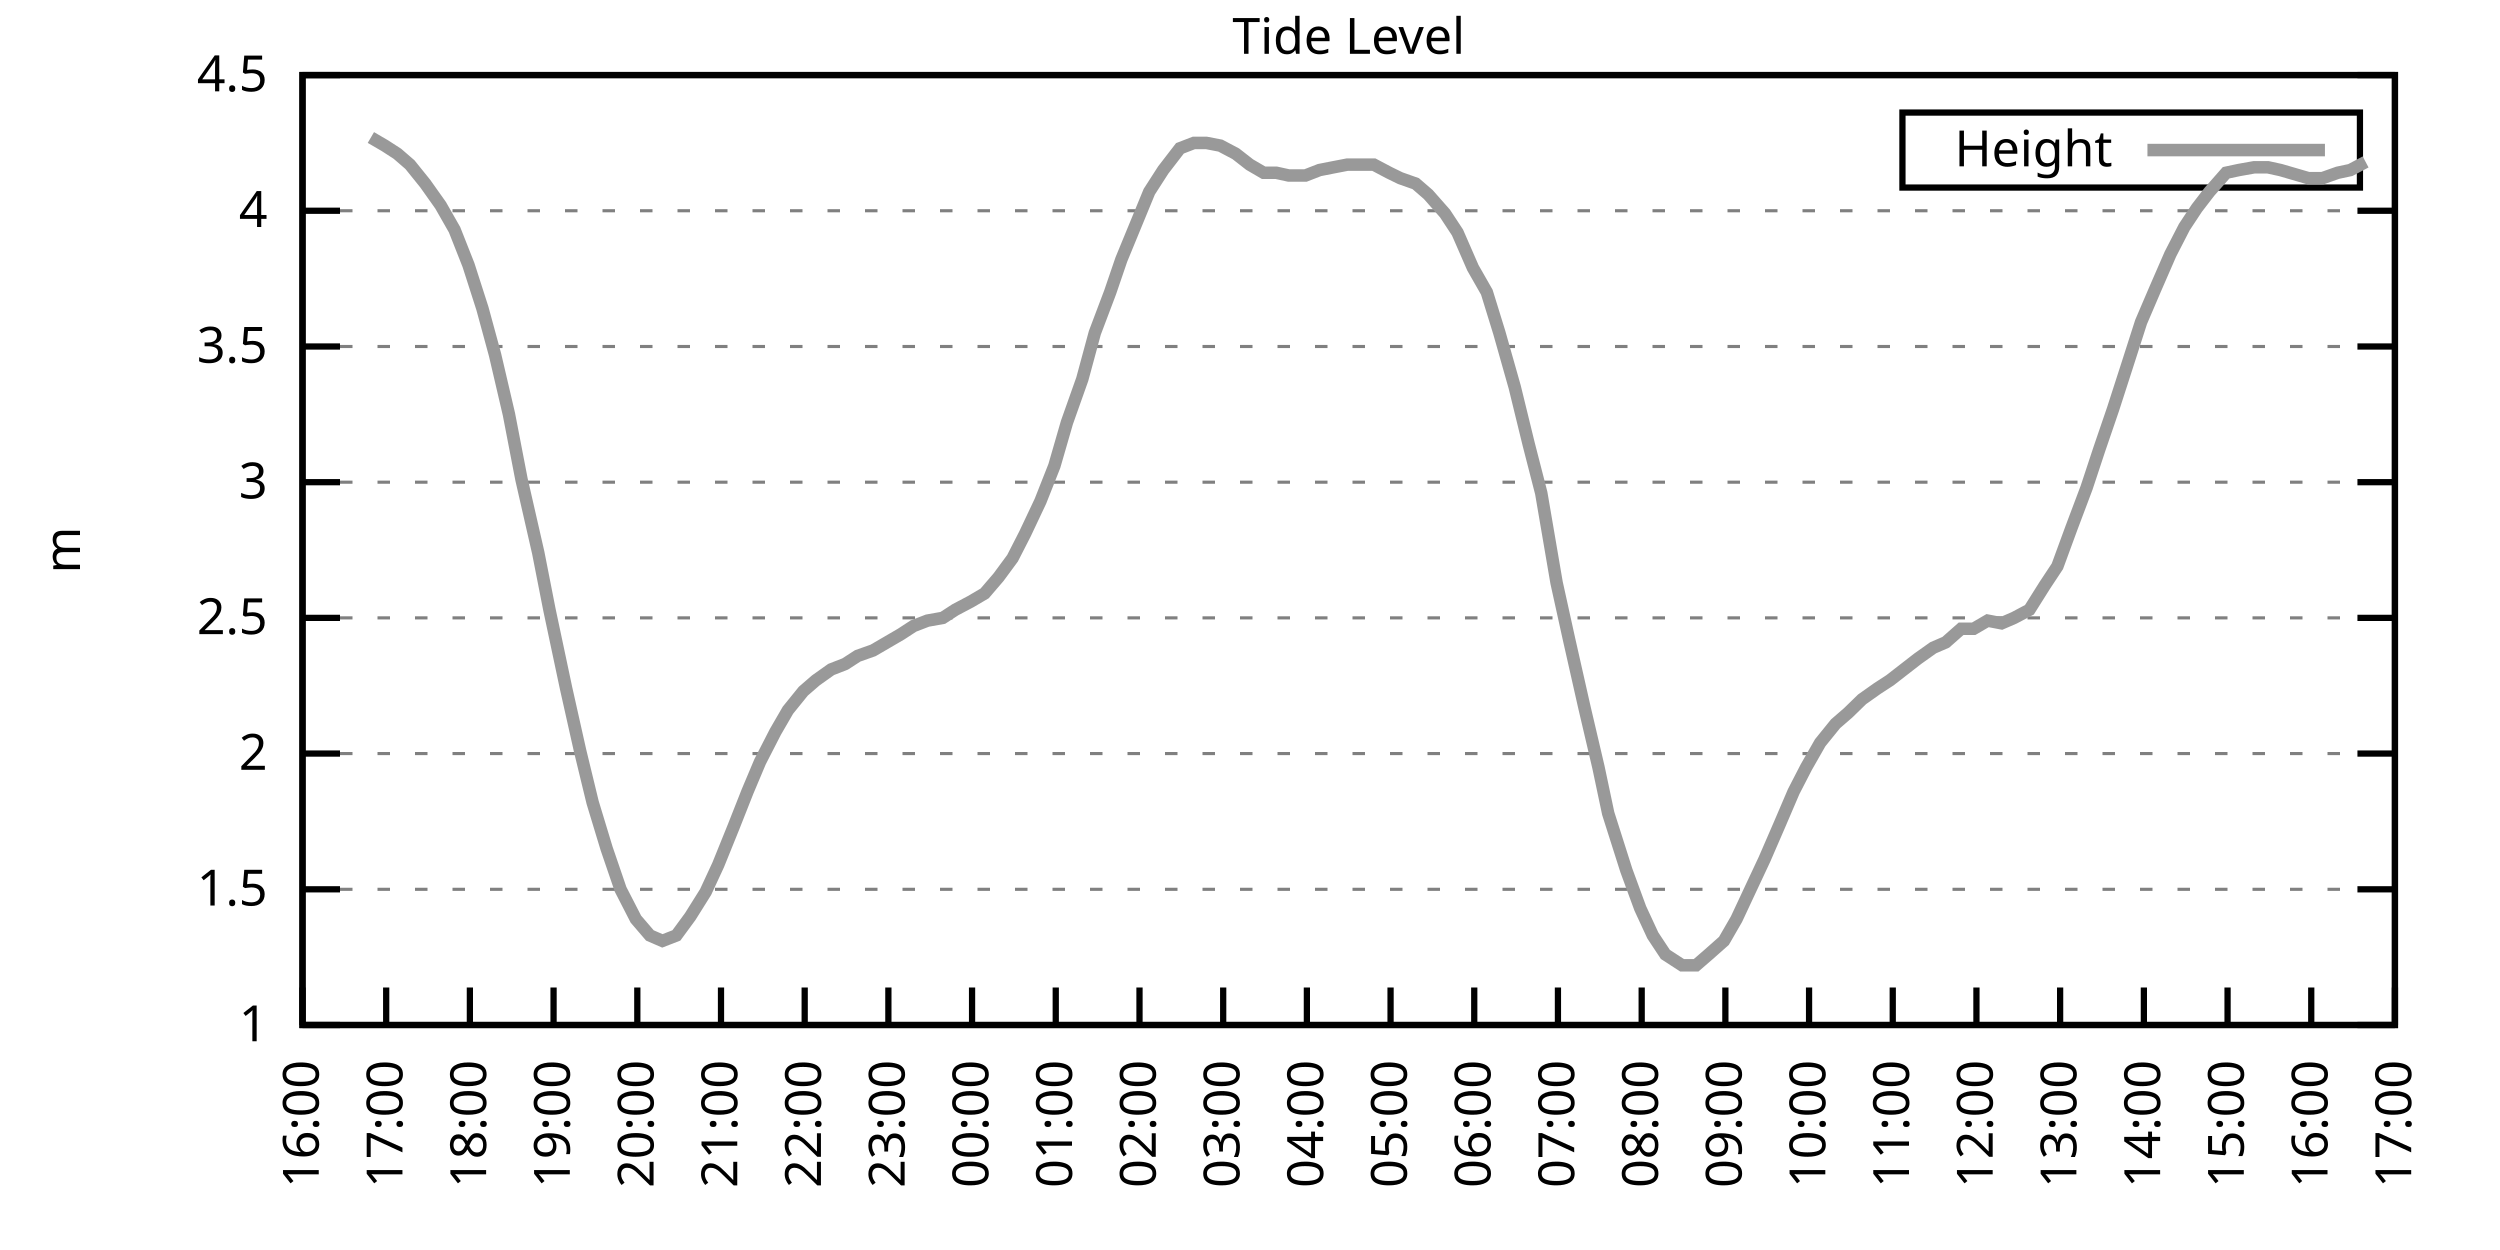
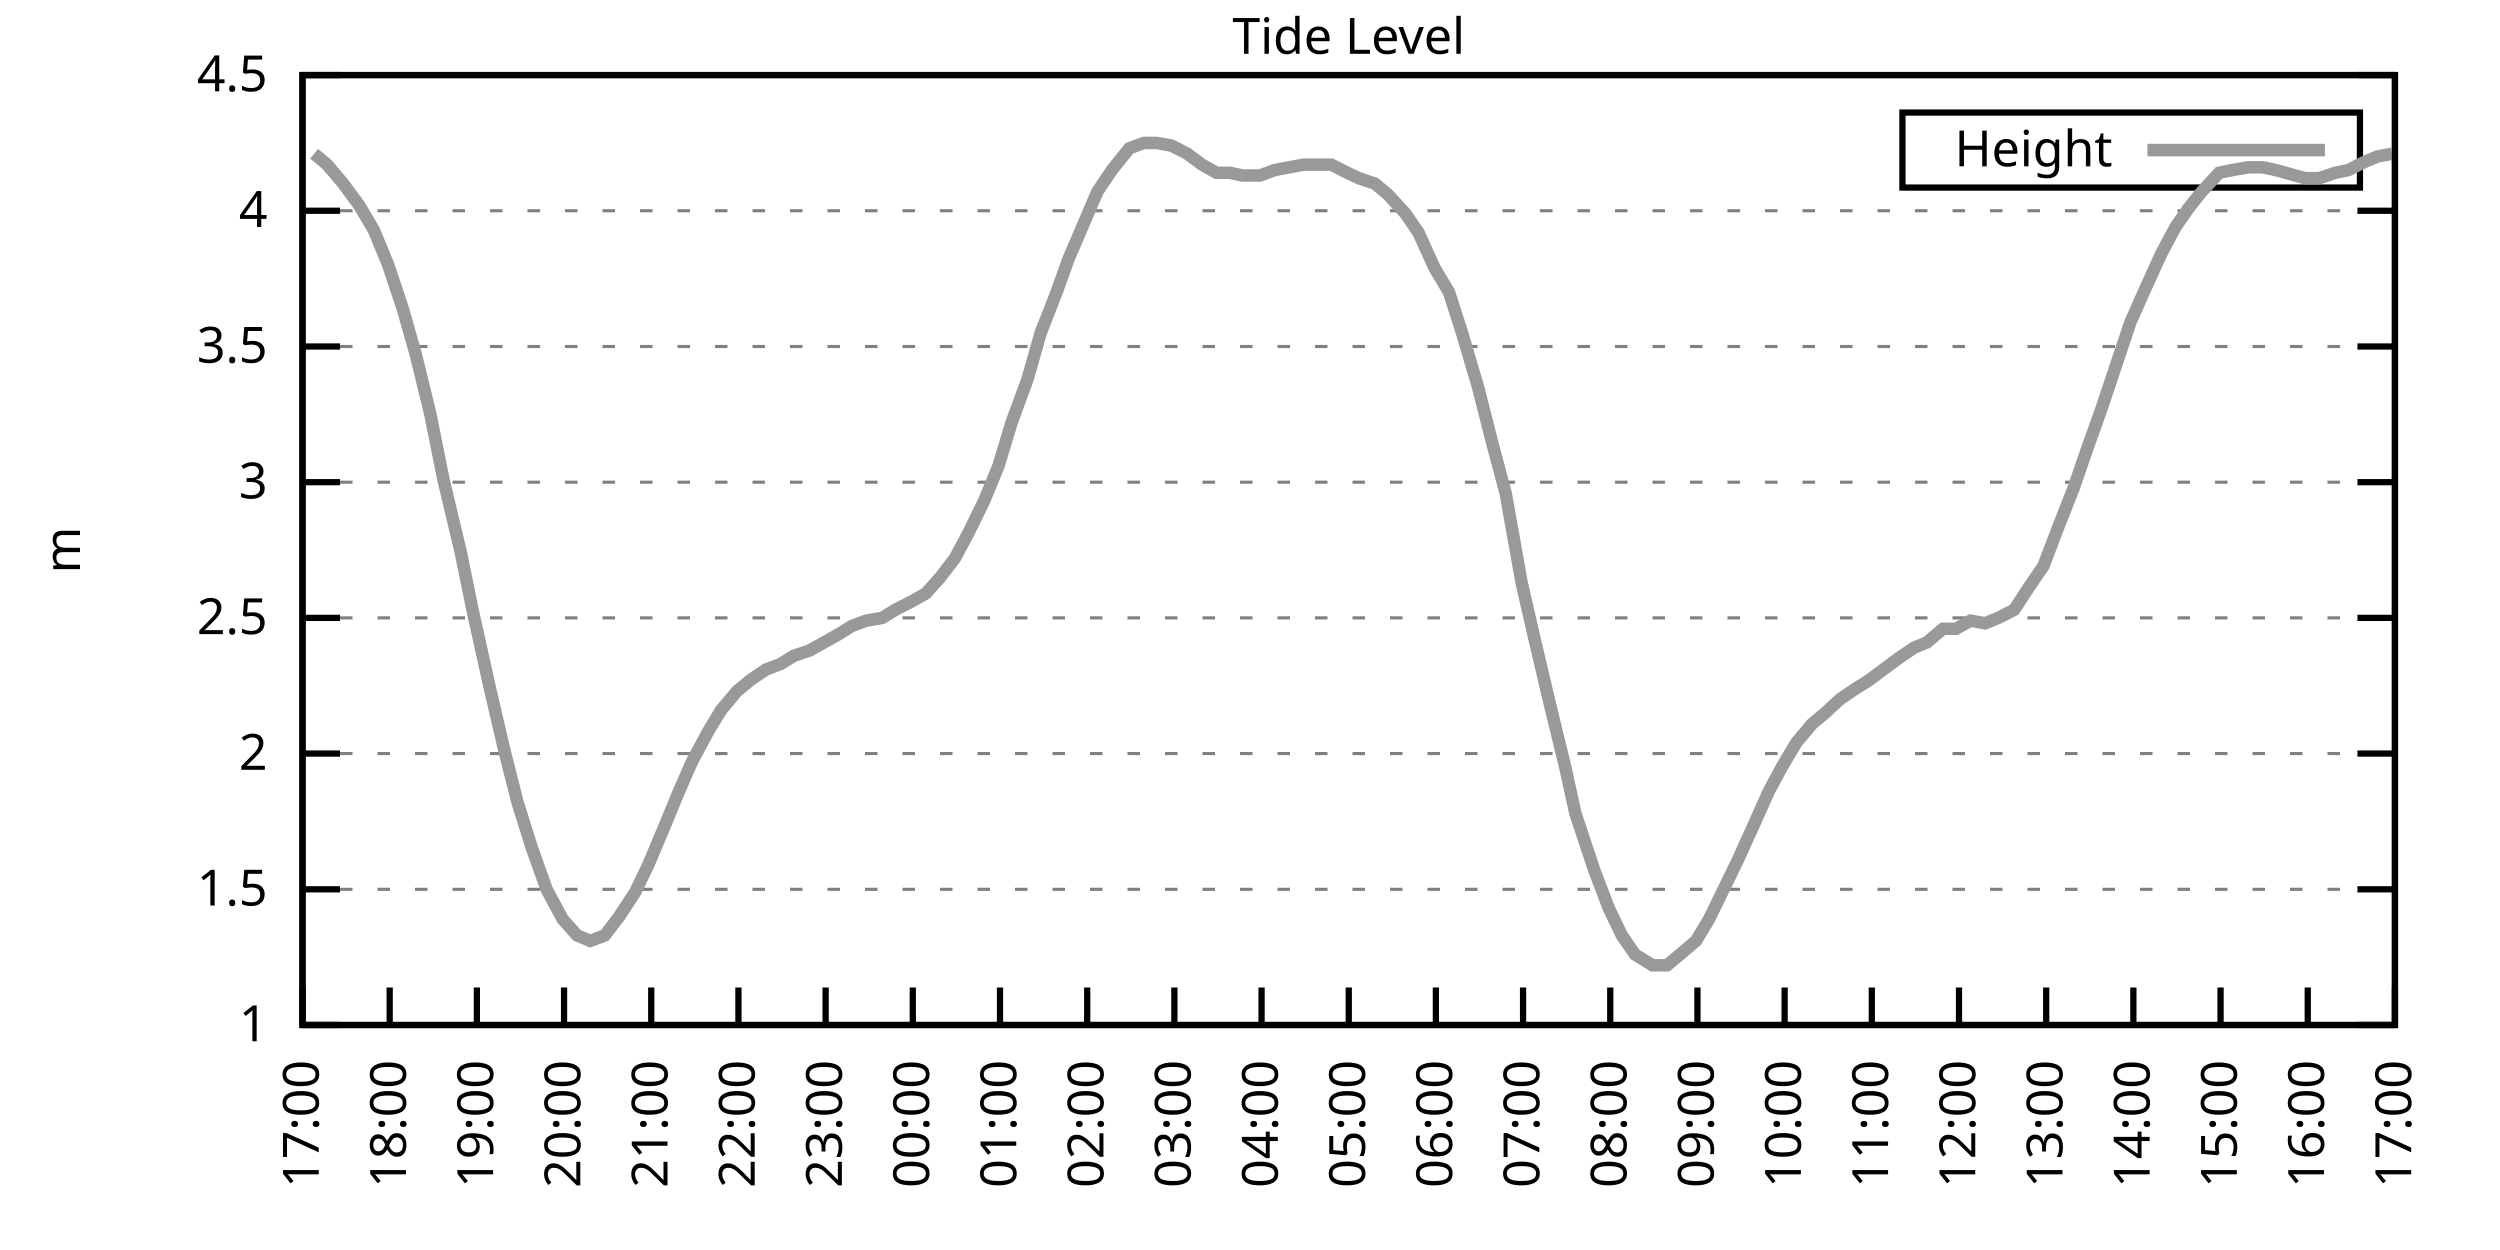
<svg xmlns="http://www.w3.org/2000/svg" xmlns:xlink="http://www.w3.org/1999/xlink" width="400" height="200" viewBox="0 0 400 200">
  <g id="gnuplot_canvas">
    <rect x="0" y="0" width="400" height="200" fill="none" />
    <defs>
      <circle id="gpDot" r="0.5" stroke-width="0.5" stroke="currentColor" />
      <path id="gpPt0" stroke-width="0.333" stroke="currentColor" d="M-1,0 h2 M0,-1 v2" />
      <path id="gpPt1" stroke-width="0.333" stroke="currentColor" d="M-1,-1 L1,1 M1,-1 L-1,1" />
      <path id="gpPt2" stroke-width="0.333" stroke="currentColor" d="M-1,0 L1,0 M0,-1 L0,1 M-1,-1 L1,1 M-1,1 L1,-1" />
      <rect id="gpPt3" stroke-width="0.333" stroke="currentColor" x="-1" y="-1" width="2" height="2" />
      <rect id="gpPt4" stroke-width="0.333" stroke="currentColor" fill="currentColor" x="-1" y="-1" width="2" height="2" />
      <circle id="gpPt5" stroke-width="0.333" stroke="currentColor" cx="0" cy="0" r="1" />
      <use xlink:href="#gpPt5" id="gpPt6" fill="currentColor" stroke="none" />
      <path id="gpPt7" stroke-width="0.333" stroke="currentColor" d="M0,-1.33 L-1.33,0.67 L1.33,0.67 z" />
      <use xlink:href="#gpPt7" id="gpPt8" fill="currentColor" stroke="none" />
      <use xlink:href="#gpPt7" id="gpPt9" stroke="currentColor" transform="rotate(180)" />
      <use xlink:href="#gpPt9" id="gpPt10" fill="currentColor" stroke="none" />
      <use xlink:href="#gpPt3" id="gpPt11" stroke="currentColor" transform="rotate(45)" />
      <use xlink:href="#gpPt11" id="gpPt12" fill="currentColor" stroke="none" />
      <path id="gpPt13" stroke-width="0.333" stroke="currentColor" d="M0,1.330 L1.265,0.411 L0.782,-1.067 L-0.782,-1.076 L-1.265,0.411 z" />
      <use xlink:href="#gpPt13" id="gpPt14" fill="currentColor" stroke="none" />
      <filter id="textbox" filterUnits="objectBoundingBox" x="0" y="0" height="1" width="1">
        <feFlood flood-color="white" flood-opacity="1" result="bgnd" />
        <feComposite in="SourceGraphic" in2="bgnd" operator="atop" />
      </filter>
      <filter id="greybox" filterUnits="objectBoundingBox" x="0" y="0" height="1" width="1">
        <feFlood flood-color="lightgrey" flood-opacity="1" result="grey" />
        <feComposite in="SourceGraphic" in2="grey" operator="atop" />
      </filter>
    </defs>
    <g fill="none" color="white" stroke="currentColor" stroke-width="1.00" stroke-linecap="butt" stroke-linejoin="miter">
</g>
    <g fill="none" color="black" stroke="currentColor" stroke-width="1.00" stroke-linecap="butt" stroke-linejoin="miter">
      <g stroke="none" shape-rendering="crispEdges">
        <polygon fill="rgb(255, 255, 255)" points="48.40,164.00 383.18,164.00 383.18,12.02 48.40,12.02 " />
      </g>
    </g>
    <g fill="none" color="black" stroke="currentColor" stroke-width="1.00" stroke-linecap="butt" stroke-linejoin="miter">
</g>
    <g fill="none" color="black" stroke="black" stroke-width="0.50" stroke-linecap="butt" stroke-linejoin="miter">
</g>
    <g fill="none" color="gray" stroke="currentColor" stroke-width="0.50" stroke-linecap="butt" stroke-linejoin="miter">
      <path stroke="gray" stroke-dasharray="2,4" class="gridline" d="M48.40,164.00 L383.19,164.00  " />
    </g>
    <g fill="none" color="gray" stroke="gray" stroke-width="1.00" stroke-linecap="butt" stroke-linejoin="miter">
</g>
    <g fill="none" color="black" stroke="currentColor" stroke-width="1.00" stroke-linecap="butt" stroke-linejoin="miter">
      <path stroke="black" d="M48.40,164.00 L54.40,164.00 M383.19,164.00 L377.19,164.00  " />
      <g transform="translate(42.80,166.60)" stroke="none" fill="black" font-family="Sans" font-size="8.00" text-anchor="end">
        <text>
          <tspan font-family="Sans"> 1</tspan>
        </text>
      </g>
    </g>
    <g fill="none" color="black" stroke="currentColor" stroke-width="1.00" stroke-linecap="butt" stroke-linejoin="miter">
</g>
    <g fill="none" color="black" stroke="black" stroke-width="0.50" stroke-linecap="butt" stroke-linejoin="miter">
</g>
    <g fill="none" color="gray" stroke="currentColor" stroke-width="0.50" stroke-linecap="butt" stroke-linejoin="miter">
      <path stroke="gray" stroke-dasharray="2,4" class="gridline" d="M48.40,142.29 L383.19,142.29  " />
    </g>
    <g fill="none" color="gray" stroke="gray" stroke-width="1.00" stroke-linecap="butt" stroke-linejoin="miter">
</g>
    <g fill="none" color="black" stroke="currentColor" stroke-width="1.00" stroke-linecap="butt" stroke-linejoin="miter">
      <path stroke="black" d="M48.40,142.29 L54.40,142.29 M383.19,142.29 L377.19,142.29  " />
      <g transform="translate(42.80,144.89)" stroke="none" fill="black" font-family="Sans" font-size="8.00" text-anchor="end">
        <text>
          <tspan font-family="Sans"> 1.5</tspan>
        </text>
      </g>
    </g>
    <g fill="none" color="black" stroke="currentColor" stroke-width="1.00" stroke-linecap="butt" stroke-linejoin="miter">
</g>
    <g fill="none" color="black" stroke="black" stroke-width="0.50" stroke-linecap="butt" stroke-linejoin="miter">
</g>
    <g fill="none" color="gray" stroke="currentColor" stroke-width="0.50" stroke-linecap="butt" stroke-linejoin="miter">
      <path stroke="gray" stroke-dasharray="2,4" class="gridline" d="M48.40,120.57 L383.19,120.57  " />
    </g>
    <g fill="none" color="gray" stroke="gray" stroke-width="1.00" stroke-linecap="butt" stroke-linejoin="miter">
</g>
    <g fill="none" color="black" stroke="currentColor" stroke-width="1.00" stroke-linecap="butt" stroke-linejoin="miter">
      <path stroke="black" d="M48.40,120.57 L54.40,120.57 M383.19,120.57 L377.19,120.57  " />
      <g transform="translate(42.80,123.17)" stroke="none" fill="black" font-family="Sans" font-size="8.00" text-anchor="end">
        <text>
          <tspan font-family="Sans"> 2</tspan>
        </text>
      </g>
    </g>
    <g fill="none" color="black" stroke="currentColor" stroke-width="1.00" stroke-linecap="butt" stroke-linejoin="miter">
</g>
    <g fill="none" color="black" stroke="black" stroke-width="0.50" stroke-linecap="butt" stroke-linejoin="miter">
</g>
    <g fill="none" color="gray" stroke="currentColor" stroke-width="0.50" stroke-linecap="butt" stroke-linejoin="miter">
      <path stroke="gray" stroke-dasharray="2,4" class="gridline" d="M48.40,98.86 L383.19,98.86  " />
    </g>
    <g fill="none" color="gray" stroke="gray" stroke-width="1.00" stroke-linecap="butt" stroke-linejoin="miter">
</g>
    <g fill="none" color="black" stroke="currentColor" stroke-width="1.00" stroke-linecap="butt" stroke-linejoin="miter">
      <path stroke="black" d="M48.40,98.86 L54.40,98.86 M383.19,98.86 L377.19,98.86  " />
      <g transform="translate(42.80,101.46)" stroke="none" fill="black" font-family="Sans" font-size="8.00" text-anchor="end">
        <text>
          <tspan font-family="Sans"> 2.5</tspan>
        </text>
      </g>
    </g>
    <g fill="none" color="black" stroke="currentColor" stroke-width="1.00" stroke-linecap="butt" stroke-linejoin="miter">
</g>
    <g fill="none" color="black" stroke="black" stroke-width="0.50" stroke-linecap="butt" stroke-linejoin="miter">
</g>
    <g fill="none" color="gray" stroke="currentColor" stroke-width="0.50" stroke-linecap="butt" stroke-linejoin="miter">
      <path stroke="gray" stroke-dasharray="2,4" class="gridline" d="M48.40,77.15 L383.19,77.15  " />
    </g>
    <g fill="none" color="gray" stroke="gray" stroke-width="1.00" stroke-linecap="butt" stroke-linejoin="miter">
</g>
    <g fill="none" color="black" stroke="currentColor" stroke-width="1.00" stroke-linecap="butt" stroke-linejoin="miter">
      <path stroke="black" d="M48.40,77.15 L54.40,77.15 M383.19,77.15 L377.19,77.15  " />
      <g transform="translate(42.80,79.75)" stroke="none" fill="black" font-family="Sans" font-size="8.00" text-anchor="end">
        <text>
          <tspan font-family="Sans"> 3</tspan>
        </text>
      </g>
    </g>
    <g fill="none" color="black" stroke="currentColor" stroke-width="1.00" stroke-linecap="butt" stroke-linejoin="miter">
</g>
    <g fill="none" color="black" stroke="black" stroke-width="0.50" stroke-linecap="butt" stroke-linejoin="miter">
</g>
    <g fill="none" color="gray" stroke="currentColor" stroke-width="0.50" stroke-linecap="butt" stroke-linejoin="miter">
      <path stroke="gray" stroke-dasharray="2,4" class="gridline" d="M48.40,55.44 L383.19,55.44  " />
    </g>
    <g fill="none" color="gray" stroke="gray" stroke-width="1.00" stroke-linecap="butt" stroke-linejoin="miter">
</g>
    <g fill="none" color="black" stroke="currentColor" stroke-width="1.00" stroke-linecap="butt" stroke-linejoin="miter">
      <path stroke="black" d="M48.40,55.44 L54.40,55.44 M383.19,55.44 L377.19,55.44  " />
      <g transform="translate(42.80,58.04)" stroke="none" fill="black" font-family="Sans" font-size="8.00" text-anchor="end">
        <text>
          <tspan font-family="Sans"> 3.5</tspan>
        </text>
      </g>
    </g>
    <g fill="none" color="black" stroke="currentColor" stroke-width="1.00" stroke-linecap="butt" stroke-linejoin="miter">
</g>
    <g fill="none" color="black" stroke="black" stroke-width="0.50" stroke-linecap="butt" stroke-linejoin="miter">
</g>
    <g fill="none" color="gray" stroke="currentColor" stroke-width="0.50" stroke-linecap="butt" stroke-linejoin="miter">
      <path stroke="gray" stroke-dasharray="2,4" class="gridline" d="M48.40,33.72 L383.19,33.72  " />
    </g>
    <g fill="none" color="gray" stroke="gray" stroke-width="1.00" stroke-linecap="butt" stroke-linejoin="miter">
</g>
    <g fill="none" color="black" stroke="currentColor" stroke-width="1.00" stroke-linecap="butt" stroke-linejoin="miter">
      <path stroke="black" d="M48.40,33.72 L54.40,33.72 M383.19,33.72 L377.19,33.72  " />
      <g transform="translate(42.80,36.32)" stroke="none" fill="black" font-family="Sans" font-size="8.00" text-anchor="end">
        <text>
          <tspan font-family="Sans"> 4</tspan>
        </text>
      </g>
    </g>
    <g fill="none" color="black" stroke="currentColor" stroke-width="1.00" stroke-linecap="butt" stroke-linejoin="miter">
</g>
    <g fill="none" color="black" stroke="black" stroke-width="0.50" stroke-linecap="butt" stroke-linejoin="miter">
</g>
    <g fill="none" color="gray" stroke="currentColor" stroke-width="0.50" stroke-linecap="butt" stroke-linejoin="miter">
      <path stroke="gray" stroke-dasharray="2,4" class="gridline" d="M48.40,12.01 L383.19,12.01  " />
    </g>
    <g fill="none" color="gray" stroke="gray" stroke-width="1.00" stroke-linecap="butt" stroke-linejoin="miter">
</g>
    <g fill="none" color="black" stroke="currentColor" stroke-width="1.00" stroke-linecap="butt" stroke-linejoin="miter">
      <path stroke="black" d="M48.40,12.01 L54.40,12.01 M383.19,12.01 L377.19,12.01  " />
      <g transform="translate(42.80,14.61)" stroke="none" fill="black" font-family="Sans" font-size="8.00" text-anchor="end">
        <text>
          <tspan font-family="Sans"> 4.5</tspan>
        </text>
      </g>
    </g>
    <g fill="none" color="black" stroke="currentColor" stroke-width="1.00" stroke-linecap="butt" stroke-linejoin="miter">
      <path stroke="black" d="M48.40,164.00 L48.40,158.00  " />
      <g transform="translate(51.00,169.60) rotate(270.00)" stroke="none" fill="black" font-family="Sans" font-size="8.00" text-anchor="end">
        <text>
-           <tspan font-family="Sans">16:00</tspan>
-         </text>
-       </g>
-     </g>
-     <g fill="none" color="black" stroke="currentColor" stroke-width="1.00" stroke-linecap="butt" stroke-linejoin="miter">
-       <path stroke="black" d="M61.79,164.00 L61.79,158.00  " />
-       <g transform="translate(64.39,169.60) rotate(270.00)" stroke="none" fill="black" font-family="Sans" font-size="8.00" text-anchor="end">
-         <text>
          <tspan font-family="Sans">17:00</tspan>
        </text>
      </g>
    </g>
    <g fill="none" color="black" stroke="currentColor" stroke-width="1.00" stroke-linecap="butt" stroke-linejoin="miter">
-       <path stroke="black" d="M75.18,164.00 L75.18,158.00  " />
-       <g transform="translate(77.78,169.60) rotate(270.00)" stroke="none" fill="black" font-family="Sans" font-size="8.00" text-anchor="end">
+       <path stroke="black" d="M62.35,164.00 L62.35,158.00  " />
+       <g transform="translate(64.95,169.60) rotate(270.00)" stroke="none" fill="black" font-family="Sans" font-size="8.00" text-anchor="end">
        <text>
          <tspan font-family="Sans">18:00</tspan>
        </text>
      </g>
    </g>
    <g fill="none" color="black" stroke="currentColor" stroke-width="1.00" stroke-linecap="butt" stroke-linejoin="miter">
-       <path stroke="black" d="M88.57,164.00 L88.57,158.00  " />
-       <g transform="translate(91.17,169.60) rotate(270.00)" stroke="none" fill="black" font-family="Sans" font-size="8.00" text-anchor="end">
+       <path stroke="black" d="M76.30,164.00 L76.30,158.00  " />
+       <g transform="translate(78.90,169.60) rotate(270.00)" stroke="none" fill="black" font-family="Sans" font-size="8.00" text-anchor="end">
        <text>
          <tspan font-family="Sans">19:00</tspan>
        </text>
      </g>
    </g>
    <g fill="none" color="black" stroke="currentColor" stroke-width="1.00" stroke-linecap="butt" stroke-linejoin="miter">
-       <path stroke="black" d="M101.97,164.00 L101.97,158.00  " />
-       <g transform="translate(104.57,169.60) rotate(270.00)" stroke="none" fill="black" font-family="Sans" font-size="8.00" text-anchor="end">
+       <path stroke="black" d="M90.25,164.00 L90.25,158.00  " />
+       <g transform="translate(92.85,169.60) rotate(270.00)" stroke="none" fill="black" font-family="Sans" font-size="8.00" text-anchor="end">
        <text>
          <tspan font-family="Sans">20:00</tspan>
        </text>
      </g>
    </g>
    <g fill="none" color="black" stroke="currentColor" stroke-width="1.00" stroke-linecap="butt" stroke-linejoin="miter">
-       <path stroke="black" d="M115.36,164.00 L115.36,158.00  " />
-       <g transform="translate(117.96,169.60) rotate(270.00)" stroke="none" fill="black" font-family="Sans" font-size="8.00" text-anchor="end">
+       <path stroke="black" d="M104.20,164.00 L104.20,158.00  " />
+       <g transform="translate(106.80,169.60) rotate(270.00)" stroke="none" fill="black" font-family="Sans" font-size="8.00" text-anchor="end">
        <text>
          <tspan font-family="Sans">21:00</tspan>
        </text>
      </g>
    </g>
    <g fill="none" color="black" stroke="currentColor" stroke-width="1.00" stroke-linecap="butt" stroke-linejoin="miter">
-       <path stroke="black" d="M128.75,164.00 L128.75,158.00  " />
-       <g transform="translate(131.35,169.60) rotate(270.00)" stroke="none" fill="black" font-family="Sans" font-size="8.00" text-anchor="end">
+       <path stroke="black" d="M118.15,164.00 L118.15,158.00  " />
+       <g transform="translate(120.75,169.60) rotate(270.00)" stroke="none" fill="black" font-family="Sans" font-size="8.00" text-anchor="end">
        <text>
          <tspan font-family="Sans">22:00</tspan>
        </text>
      </g>
    </g>
    <g fill="none" color="black" stroke="currentColor" stroke-width="1.00" stroke-linecap="butt" stroke-linejoin="miter">
-       <path stroke="black" d="M142.14,164.00 L142.14,158.00  " />
-       <g transform="translate(144.74,169.60) rotate(270.00)" stroke="none" fill="black" font-family="Sans" font-size="8.00" text-anchor="end">
+       <path stroke="black" d="M132.10,164.00 L132.10,158.00  " />
+       <g transform="translate(134.70,169.60) rotate(270.00)" stroke="none" fill="black" font-family="Sans" font-size="8.00" text-anchor="end">
        <text>
          <tspan font-family="Sans">23:00</tspan>
        </text>
      </g>
    </g>
    <g fill="none" color="black" stroke="currentColor" stroke-width="1.00" stroke-linecap="butt" stroke-linejoin="miter">
-       <path stroke="black" d="M155.53,164.00 L155.53,158.00  " />
-       <g transform="translate(158.13,169.60) rotate(270.00)" stroke="none" fill="black" font-family="Sans" font-size="8.00" text-anchor="end">
+       <path stroke="black" d="M146.05,164.00 L146.05,158.00  " />
+       <g transform="translate(148.65,169.60) rotate(270.00)" stroke="none" fill="black" font-family="Sans" font-size="8.00" text-anchor="end">
        <text>
          <tspan font-family="Sans">00:00</tspan>
        </text>
      </g>
    </g>
    <g fill="none" color="black" stroke="currentColor" stroke-width="1.00" stroke-linecap="butt" stroke-linejoin="miter">
-       <path stroke="black" d="M168.92,164.00 L168.92,158.00  " />
-       <g transform="translate(171.52,169.60) rotate(270.00)" stroke="none" fill="black" font-family="Sans" font-size="8.00" text-anchor="end">
+       <path stroke="black" d="M160.00,164.00 L160.00,158.00  " />
+       <g transform="translate(162.60,169.60) rotate(270.00)" stroke="none" fill="black" font-family="Sans" font-size="8.00" text-anchor="end">
        <text>
          <tspan font-family="Sans">01:00</tspan>
        </text>
      </g>
    </g>
    <g fill="none" color="black" stroke="currentColor" stroke-width="1.00" stroke-linecap="butt" stroke-linejoin="miter">
-       <path stroke="black" d="M182.32,164.00 L182.32,158.00  " />
-       <g transform="translate(184.92,169.60) rotate(270.00)" stroke="none" fill="black" font-family="Sans" font-size="8.00" text-anchor="end">
+       <path stroke="black" d="M173.95,164.00 L173.95,158.00  " />
+       <g transform="translate(176.55,169.60) rotate(270.00)" stroke="none" fill="black" font-family="Sans" font-size="8.00" text-anchor="end">
        <text>
          <tspan font-family="Sans">02:00</tspan>
        </text>
      </g>
    </g>
    <g fill="none" color="black" stroke="currentColor" stroke-width="1.00" stroke-linecap="butt" stroke-linejoin="miter">
-       <path stroke="black" d="M195.71,164.00 L195.71,158.00  " />
-       <g transform="translate(198.31,169.60) rotate(270.00)" stroke="none" fill="black" font-family="Sans" font-size="8.00" text-anchor="end">
+       <path stroke="black" d="M187.90,164.00 L187.90,158.00  " />
+       <g transform="translate(190.50,169.60) rotate(270.00)" stroke="none" fill="black" font-family="Sans" font-size="8.00" text-anchor="end">
        <text>
          <tspan font-family="Sans">03:00</tspan>
        </text>
      </g>
    </g>
    <g fill="none" color="black" stroke="currentColor" stroke-width="1.00" stroke-linecap="butt" stroke-linejoin="miter">
-       <path stroke="black" d="M209.10,164.00 L209.10,158.00  " />
-       <g transform="translate(211.70,169.60) rotate(270.00)" stroke="none" fill="black" font-family="Sans" font-size="8.00" text-anchor="end">
+       <path stroke="black" d="M201.85,164.00 L201.85,158.00  " />
+       <g transform="translate(204.45,169.60) rotate(270.00)" stroke="none" fill="black" font-family="Sans" font-size="8.00" text-anchor="end">
        <text>
          <tspan font-family="Sans">04:00</tspan>
        </text>
      </g>
    </g>
    <g fill="none" color="black" stroke="currentColor" stroke-width="1.00" stroke-linecap="butt" stroke-linejoin="miter">
-       <path stroke="black" d="M222.49,164.00 L222.49,158.00  " />
-       <g transform="translate(225.09,169.60) rotate(270.00)" stroke="none" fill="black" font-family="Sans" font-size="8.00" text-anchor="end">
+       <path stroke="black" d="M215.80,164.00 L215.80,158.00  " />
+       <g transform="translate(218.40,169.60) rotate(270.00)" stroke="none" fill="black" font-family="Sans" font-size="8.00" text-anchor="end">
        <text>
          <tspan font-family="Sans">05:00</tspan>
        </text>
      </g>
    </g>
    <g fill="none" color="black" stroke="currentColor" stroke-width="1.00" stroke-linecap="butt" stroke-linejoin="miter">
-       <path stroke="black" d="M235.88,164.00 L235.88,158.00  " />
-       <g transform="translate(238.48,169.60) rotate(270.00)" stroke="none" fill="black" font-family="Sans" font-size="8.00" text-anchor="end">
+       <path stroke="black" d="M229.74,164.00 L229.74,158.00  " />
+       <g transform="translate(232.34,169.60) rotate(270.00)" stroke="none" fill="black" font-family="Sans" font-size="8.00" text-anchor="end">
        <text>
          <tspan font-family="Sans">06:00</tspan>
        </text>
      </g>
    </g>
    <g fill="none" color="black" stroke="currentColor" stroke-width="1.00" stroke-linecap="butt" stroke-linejoin="miter">
-       <path stroke="black" d="M249.27,164.00 L249.27,158.00  " />
-       <g transform="translate(251.87,169.60) rotate(270.00)" stroke="none" fill="black" font-family="Sans" font-size="8.00" text-anchor="end">
+       <path stroke="black" d="M243.69,164.00 L243.69,158.00  " />
+       <g transform="translate(246.29,169.60) rotate(270.00)" stroke="none" fill="black" font-family="Sans" font-size="8.00" text-anchor="end">
        <text>
          <tspan font-family="Sans">07:00</tspan>
        </text>
      </g>
    </g>
    <g fill="none" color="black" stroke="currentColor" stroke-width="1.00" stroke-linecap="butt" stroke-linejoin="miter">
-       <path stroke="black" d="M262.67,164.00 L262.67,158.00  " />
-       <g transform="translate(265.27,169.60) rotate(270.00)" stroke="none" fill="black" font-family="Sans" font-size="8.00" text-anchor="end">
+       <path stroke="black" d="M257.64,164.00 L257.64,158.00  " />
+       <g transform="translate(260.24,169.60) rotate(270.00)" stroke="none" fill="black" font-family="Sans" font-size="8.00" text-anchor="end">
        <text>
          <tspan font-family="Sans">08:00</tspan>
        </text>
      </g>
    </g>
    <g fill="none" color="black" stroke="currentColor" stroke-width="1.00" stroke-linecap="butt" stroke-linejoin="miter">
-       <path stroke="black" d="M276.06,164.00 L276.06,158.00  " />
-       <g transform="translate(278.66,169.60) rotate(270.00)" stroke="none" fill="black" font-family="Sans" font-size="8.00" text-anchor="end">
+       <path stroke="black" d="M271.59,164.00 L271.59,158.00  " />
+       <g transform="translate(274.19,169.60) rotate(270.00)" stroke="none" fill="black" font-family="Sans" font-size="8.00" text-anchor="end">
        <text>
          <tspan font-family="Sans">09:00</tspan>
        </text>
      </g>
    </g>
    <g fill="none" color="black" stroke="currentColor" stroke-width="1.00" stroke-linecap="butt" stroke-linejoin="miter">
-       <path stroke="black" d="M289.45,164.00 L289.45,158.00  " />
-       <g transform="translate(292.05,169.60) rotate(270.00)" stroke="none" fill="black" font-family="Sans" font-size="8.00" text-anchor="end">
+       <path stroke="black" d="M285.54,164.00 L285.54,158.00  " />
+       <g transform="translate(288.14,169.60) rotate(270.00)" stroke="none" fill="black" font-family="Sans" font-size="8.00" text-anchor="end">
        <text>
          <tspan font-family="Sans">10:00</tspan>
        </text>
      </g>
    </g>
    <g fill="none" color="black" stroke="currentColor" stroke-width="1.00" stroke-linecap="butt" stroke-linejoin="miter">
-       <path stroke="black" d="M302.84,164.00 L302.84,158.00  " />
-       <g transform="translate(305.44,169.60) rotate(270.00)" stroke="none" fill="black" font-family="Sans" font-size="8.00" text-anchor="end">
+       <path stroke="black" d="M299.49,164.00 L299.49,158.00  " />
+       <g transform="translate(302.09,169.60) rotate(270.00)" stroke="none" fill="black" font-family="Sans" font-size="8.00" text-anchor="end">
        <text>
          <tspan font-family="Sans">11:00</tspan>
        </text>
      </g>
    </g>
    <g fill="none" color="black" stroke="currentColor" stroke-width="1.00" stroke-linecap="butt" stroke-linejoin="miter">
-       <path stroke="black" d="M316.23,164.00 L316.23,158.00  " />
-       <g transform="translate(318.83,169.60) rotate(270.00)" stroke="none" fill="black" font-family="Sans" font-size="8.00" text-anchor="end">
+       <path stroke="black" d="M313.44,164.00 L313.44,158.00  " />
+       <g transform="translate(316.04,169.60) rotate(270.00)" stroke="none" fill="black" font-family="Sans" font-size="8.00" text-anchor="end">
        <text>
          <tspan font-family="Sans">12:00</tspan>
        </text>
      </g>
    </g>
    <g fill="none" color="black" stroke="currentColor" stroke-width="1.00" stroke-linecap="butt" stroke-linejoin="miter">
-       <path stroke="black" d="M329.62,164.00 L329.62,158.00  " />
-       <g transform="translate(332.22,169.60) rotate(270.00)" stroke="none" fill="black" font-family="Sans" font-size="8.00" text-anchor="end">
+       <path stroke="black" d="M327.39,164.00 L327.39,158.00  " />
+       <g transform="translate(329.99,169.60) rotate(270.00)" stroke="none" fill="black" font-family="Sans" font-size="8.00" text-anchor="end">
        <text>
          <tspan font-family="Sans">13:00</tspan>
        </text>
      </g>
    </g>
    <g fill="none" color="black" stroke="currentColor" stroke-width="1.00" stroke-linecap="butt" stroke-linejoin="miter">
-       <path stroke="black" d="M343.02,164.00 L343.02,158.00  " />
-       <g transform="translate(345.62,169.60) rotate(270.00)" stroke="none" fill="black" font-family="Sans" font-size="8.00" text-anchor="end">
+       <path stroke="black" d="M341.34,164.00 L341.34,158.00  " />
+       <g transform="translate(343.94,169.60) rotate(270.00)" stroke="none" fill="black" font-family="Sans" font-size="8.00" text-anchor="end">
        <text>
          <tspan font-family="Sans">14:00</tspan>
        </text>
      </g>
    </g>
    <g fill="none" color="black" stroke="currentColor" stroke-width="1.00" stroke-linecap="butt" stroke-linejoin="miter">
-       <path stroke="black" d="M356.41,164.00 L356.41,158.00  " />
-       <g transform="translate(359.01,169.60) rotate(270.00)" stroke="none" fill="black" font-family="Sans" font-size="8.00" text-anchor="end">
+       <path stroke="black" d="M355.29,164.00 L355.29,158.00  " />
+       <g transform="translate(357.89,169.60) rotate(270.00)" stroke="none" fill="black" font-family="Sans" font-size="8.00" text-anchor="end">
        <text>
          <tspan font-family="Sans">15:00</tspan>
        </text>
      </g>
    </g>
    <g fill="none" color="black" stroke="currentColor" stroke-width="1.00" stroke-linecap="butt" stroke-linejoin="miter">
-       <path stroke="black" d="M369.80,164.00 L369.80,158.00  " />
-       <g transform="translate(372.40,169.60) rotate(270.00)" stroke="none" fill="black" font-family="Sans" font-size="8.00" text-anchor="end">
+       <path stroke="black" d="M369.24,164.00 L369.24,158.00  " />
+       <g transform="translate(371.84,169.60) rotate(270.00)" stroke="none" fill="black" font-family="Sans" font-size="8.00" text-anchor="end">
        <text>
          <tspan font-family="Sans">16:00</tspan>
        </text>
      </g>
    </g>
    <g fill="none" color="black" stroke="currentColor" stroke-width="1.00" stroke-linecap="butt" stroke-linejoin="miter">
      <path stroke="black" d="M383.19,164.00 L383.19,158.00  " />
      <g transform="translate(385.79,169.60) rotate(270.00)" stroke="none" fill="black" font-family="Sans" font-size="8.00" text-anchor="end">
        <text>
          <tspan font-family="Sans">17:00</tspan>
        </text>
      </g>
    </g>
    <g fill="none" color="black" stroke="currentColor" stroke-width="1.00" stroke-linecap="butt" stroke-linejoin="miter">
</g>
    <g fill="none" color="black" stroke="currentColor" stroke-width="1.00" stroke-linecap="butt" stroke-linejoin="miter">
      <path stroke="black" d="M48.40,12.01 L48.40,164.00 L383.19,164.00 L383.19,12.01 L48.40,12.01 Z  " />
    </g>
    <g fill="none" color="black" stroke="currentColor" stroke-width="1.00" stroke-linecap="butt" stroke-linejoin="miter">
</g>
    <g fill="none" color="black" stroke="currentColor" stroke-width="1.00" stroke-linecap="butt" stroke-linejoin="miter">
      <path stroke="black" d="M304.39,30.01 L304.39,18.01 L377.59,18.01 L377.59,30.01 L304.39,30.01 Z  " />
    </g>
    <g id="Tide_level_plot_1">
      <g fill="none" color="white" stroke="black" stroke-width="2.00" stroke-linecap="butt" stroke-linejoin="miter">
</g>
      <g fill="none" color="black" stroke="currentColor" stroke-width="2.00" stroke-linecap="butt" stroke-linejoin="miter">
        <g transform="translate(337.99,26.61)" stroke="none" fill="black" font-family="Sans" font-size="8.00" text-anchor="end">
          <text>
            <tspan font-family="Sans">Height</tspan>
          </text>
        </g>
      </g>
      <g fill="none" color="black" stroke="currentColor" stroke-width="2.00" stroke-linecap="butt" stroke-linejoin="miter">
-         <path stroke="rgb(153, 153, 153)" d="M343.59,24.01 L371.99,24.01 M59.34,22.00 L61.57,23.30 L63.58,24.60 L65.59,26.34 L68.04,29.38 L70.50,32.85   L72.73,36.76 L74.96,42.41 L77.19,49.36 L79.20,56.74 L81.43,66.29 L83.44,76.71 L86.12,88.44 L87.91,97.56   L90.58,110.15 L92.82,120.14 L94.82,128.39 L97.06,135.77 L99.29,142.29 L101.74,147.06 L103.98,149.67 L105.98,150.54   L108.22,149.67 L110.45,146.63 L112.90,142.72 L114.91,138.38 L117.37,132.30 L119.60,126.65 L121.61,121.88 L124.06,117.10   L126.07,113.63 L128.53,110.59 L130.54,108.85 L132.99,107.11 L135.22,106.24 L137.23,104.94 L139.69,104.07 L141.92,102.77   L144.15,101.47 L146.16,100.16 L148.39,99.30 L150.85,98.86 L152.85,97.56 L155.31,96.26 L157.54,94.95 L159.77,92.35   L162.01,89.31 L164.01,85.40 L166.47,80.19 L168.70,74.54 L170.71,67.59 L173.17,60.65 L175.17,53.26 L177.63,46.75   L179.41,41.54 L182.09,35.03 L183.88,30.68 L186.11,27.21 L188.79,23.73 L191.02,22.87 L193.03,22.87 L195.26,23.30   L197.72,24.60 L199.95,26.34 L202.18,27.64 L204.19,27.64 L206.20,28.08 L208.88,28.08 L211.11,27.21 L213.34,26.77   L215.57,26.34 L217.80,26.34 L219.81,26.34 L222.27,27.64 L224.05,28.51 L226.51,29.38 L228.52,31.12 L231.20,34.16   L233.20,37.20 L235.66,42.84 L237.89,46.75 L239.90,53.26 L242.36,61.95 L244.59,71.07 L246.60,78.89 L249.05,93.22   L251.06,102.34 L253.51,113.19 L255.75,122.75 L257.31,130.13 L260.21,139.25 L262.44,145.33 L264.45,149.67 L266.46,152.71   L269.14,154.45 L271.37,154.45 L273.38,152.71 L275.83,150.54 L277.84,147.06 L280.07,142.29 L282.31,137.51 L284.76,131.86   L286.99,126.65 L289.00,122.75 L291.23,118.84 L293.69,115.80 L295.70,114.06 L297.93,111.89 L300.39,110.15 L302.39,108.85   L304.63,107.11 L306.86,105.38 L309.31,103.64 L311.32,102.77 L313.78,100.60 L315.79,100.60 L318.02,99.30 L320.25,99.73   L322.26,98.86 L324.71,97.56 L327.17,93.65 L329.18,90.61 L331.41,84.53 L333.86,78.02 L335.87,71.94 L338.10,65.42   L340.34,58.48 L342.57,51.53 L344.80,46.32 L347.26,40.67 L349.49,36.33 L351.50,33.29 L353.51,30.68 L356.18,27.64   L358.19,27.21 L360.65,26.77 L362.88,26.77 L364.89,27.21 L369.35,28.51 L371.58,28.51 L374.04,27.64 L376.05,27.21   L378.50,25.91  " />
+         <path stroke="rgb(153, 153, 153)" d="M343.59,24.01 L371.99,24.01 M50.26,24.60 L52.35,26.34 L54.91,29.38 L57.47,32.85 L59.79,36.76 L62.12,42.41   L64.44,49.36 L66.53,56.74 L68.86,66.29 L70.95,76.71 L73.74,88.44 L75.60,97.56 L78.39,110.15 L80.72,120.14   L82.81,128.39 L85.13,135.77 L87.46,142.29 L90.02,147.06 L92.34,149.67 L94.43,150.54 L96.76,149.67 L99.08,146.63   L101.64,142.72 L103.73,138.38 L106.29,132.30 L108.62,126.65 L110.71,121.88 L113.27,117.10 L115.36,113.63 L117.92,110.59   L120.01,108.85 L122.57,107.11 L124.89,106.24 L126.98,104.94 L129.54,104.07 L131.87,102.77 L134.19,101.47 L136.28,100.16   L138.61,99.30 L141.16,98.86 L143.26,97.56 L145.81,96.26 L148.14,94.95 L150.46,92.35 L152.79,89.31 L154.88,85.40   L157.44,80.19 L159.76,74.54 L161.86,67.59 L164.41,60.65 L166.51,53.26 L169.06,46.75 L170.92,41.54 L173.71,35.03   L175.57,30.68 L177.90,27.21 L180.69,23.73 L183.01,22.87 L185.11,22.87 L187.43,23.30 L189.99,24.60 L192.31,26.34   L194.64,27.64 L196.73,27.64 L198.82,28.08 L201.61,28.08 L203.94,27.21 L206.26,26.77 L208.59,26.34 L210.91,26.34   L213.01,26.34 L215.56,27.64 L217.42,28.51 L219.98,29.38 L222.07,31.12 L224.86,34.16 L226.95,37.20 L229.51,42.84   L231.84,46.75 L233.93,53.26 L236.49,61.95 L238.81,71.07 L240.90,78.89 L243.46,93.22 L245.55,102.34 L248.11,113.19   L250.44,122.75 L252.06,130.13 L255.09,139.25 L257.41,145.33 L259.50,149.67 L261.60,152.71 L264.39,154.45 L266.71,154.45   L268.80,152.71 L271.36,150.54 L273.45,147.06 L275.78,142.29 L278.10,137.51 L280.66,131.86 L282.99,126.65 L285.08,122.75   L287.40,118.84 L289.96,115.80 L292.05,114.06 L294.38,111.89 L296.94,110.15 L299.03,108.85 L301.35,107.11 L303.68,105.38   L306.23,103.64 L308.33,102.77 L310.88,100.60 L312.98,100.60 L315.30,99.30 L317.63,99.73 L319.72,98.86 L322.28,97.56   L324.83,93.65 L326.93,90.61 L329.25,84.53 L331.81,78.02 L333.90,71.94 L336.23,65.42 L338.55,58.48 L340.88,51.53   L343.20,46.32 L345.76,40.67 L348.08,36.33 L350.18,33.29 L352.27,30.68 L355.06,27.64 L357.15,27.21 L359.71,26.77   L362.03,26.77 L364.13,27.21 L368.78,28.51 L371.10,28.51 L373.66,27.64 L375.75,27.21 L378.31,25.91 L380.40,25.04   L382.73,24.60  " />
      </g>
    </g>
    <g fill="none" color="black" stroke="currentColor" stroke-width="2.00" stroke-linecap="butt" stroke-linejoin="miter">
</g>
    <g fill="none" color="black" stroke="black" stroke-width="1.00" stroke-linecap="butt" stroke-linejoin="miter">
</g>
    <g fill="none" color="black" stroke="currentColor" stroke-width="1.00" stroke-linecap="butt" stroke-linejoin="miter">
      <path stroke="black" d="M48.40,12.01 L48.40,164.00 L383.19,164.00 L383.19,12.01 L48.40,12.01 Z  " />
      <g transform="translate(12.80,88.01) rotate(270.00)" stroke="none" fill="black" font-family="Sans" font-size="8.00" text-anchor="middle">
        <text>
          <tspan font-family="Sans">m</tspan>
        </text>
      </g>
    </g>
    <g fill="none" color="black" stroke="currentColor" stroke-width="1.00" stroke-linecap="butt" stroke-linejoin="miter">
</g>
    <g fill="none" color="black" stroke="currentColor" stroke-width="1.00" stroke-linecap="butt" stroke-linejoin="miter">
      <g transform="translate(215.79,8.61)" stroke="none" fill="black" font-family="Sans" font-size="8.00" text-anchor="middle">
        <text>
          <tspan font-family="Sans">Tide Level</tspan>
        </text>
      </g>
    </g>
    <g fill="none" color="black" stroke="currentColor" stroke-width="1.00" stroke-linecap="butt" stroke-linejoin="miter">
</g>
  </g>
</svg>
